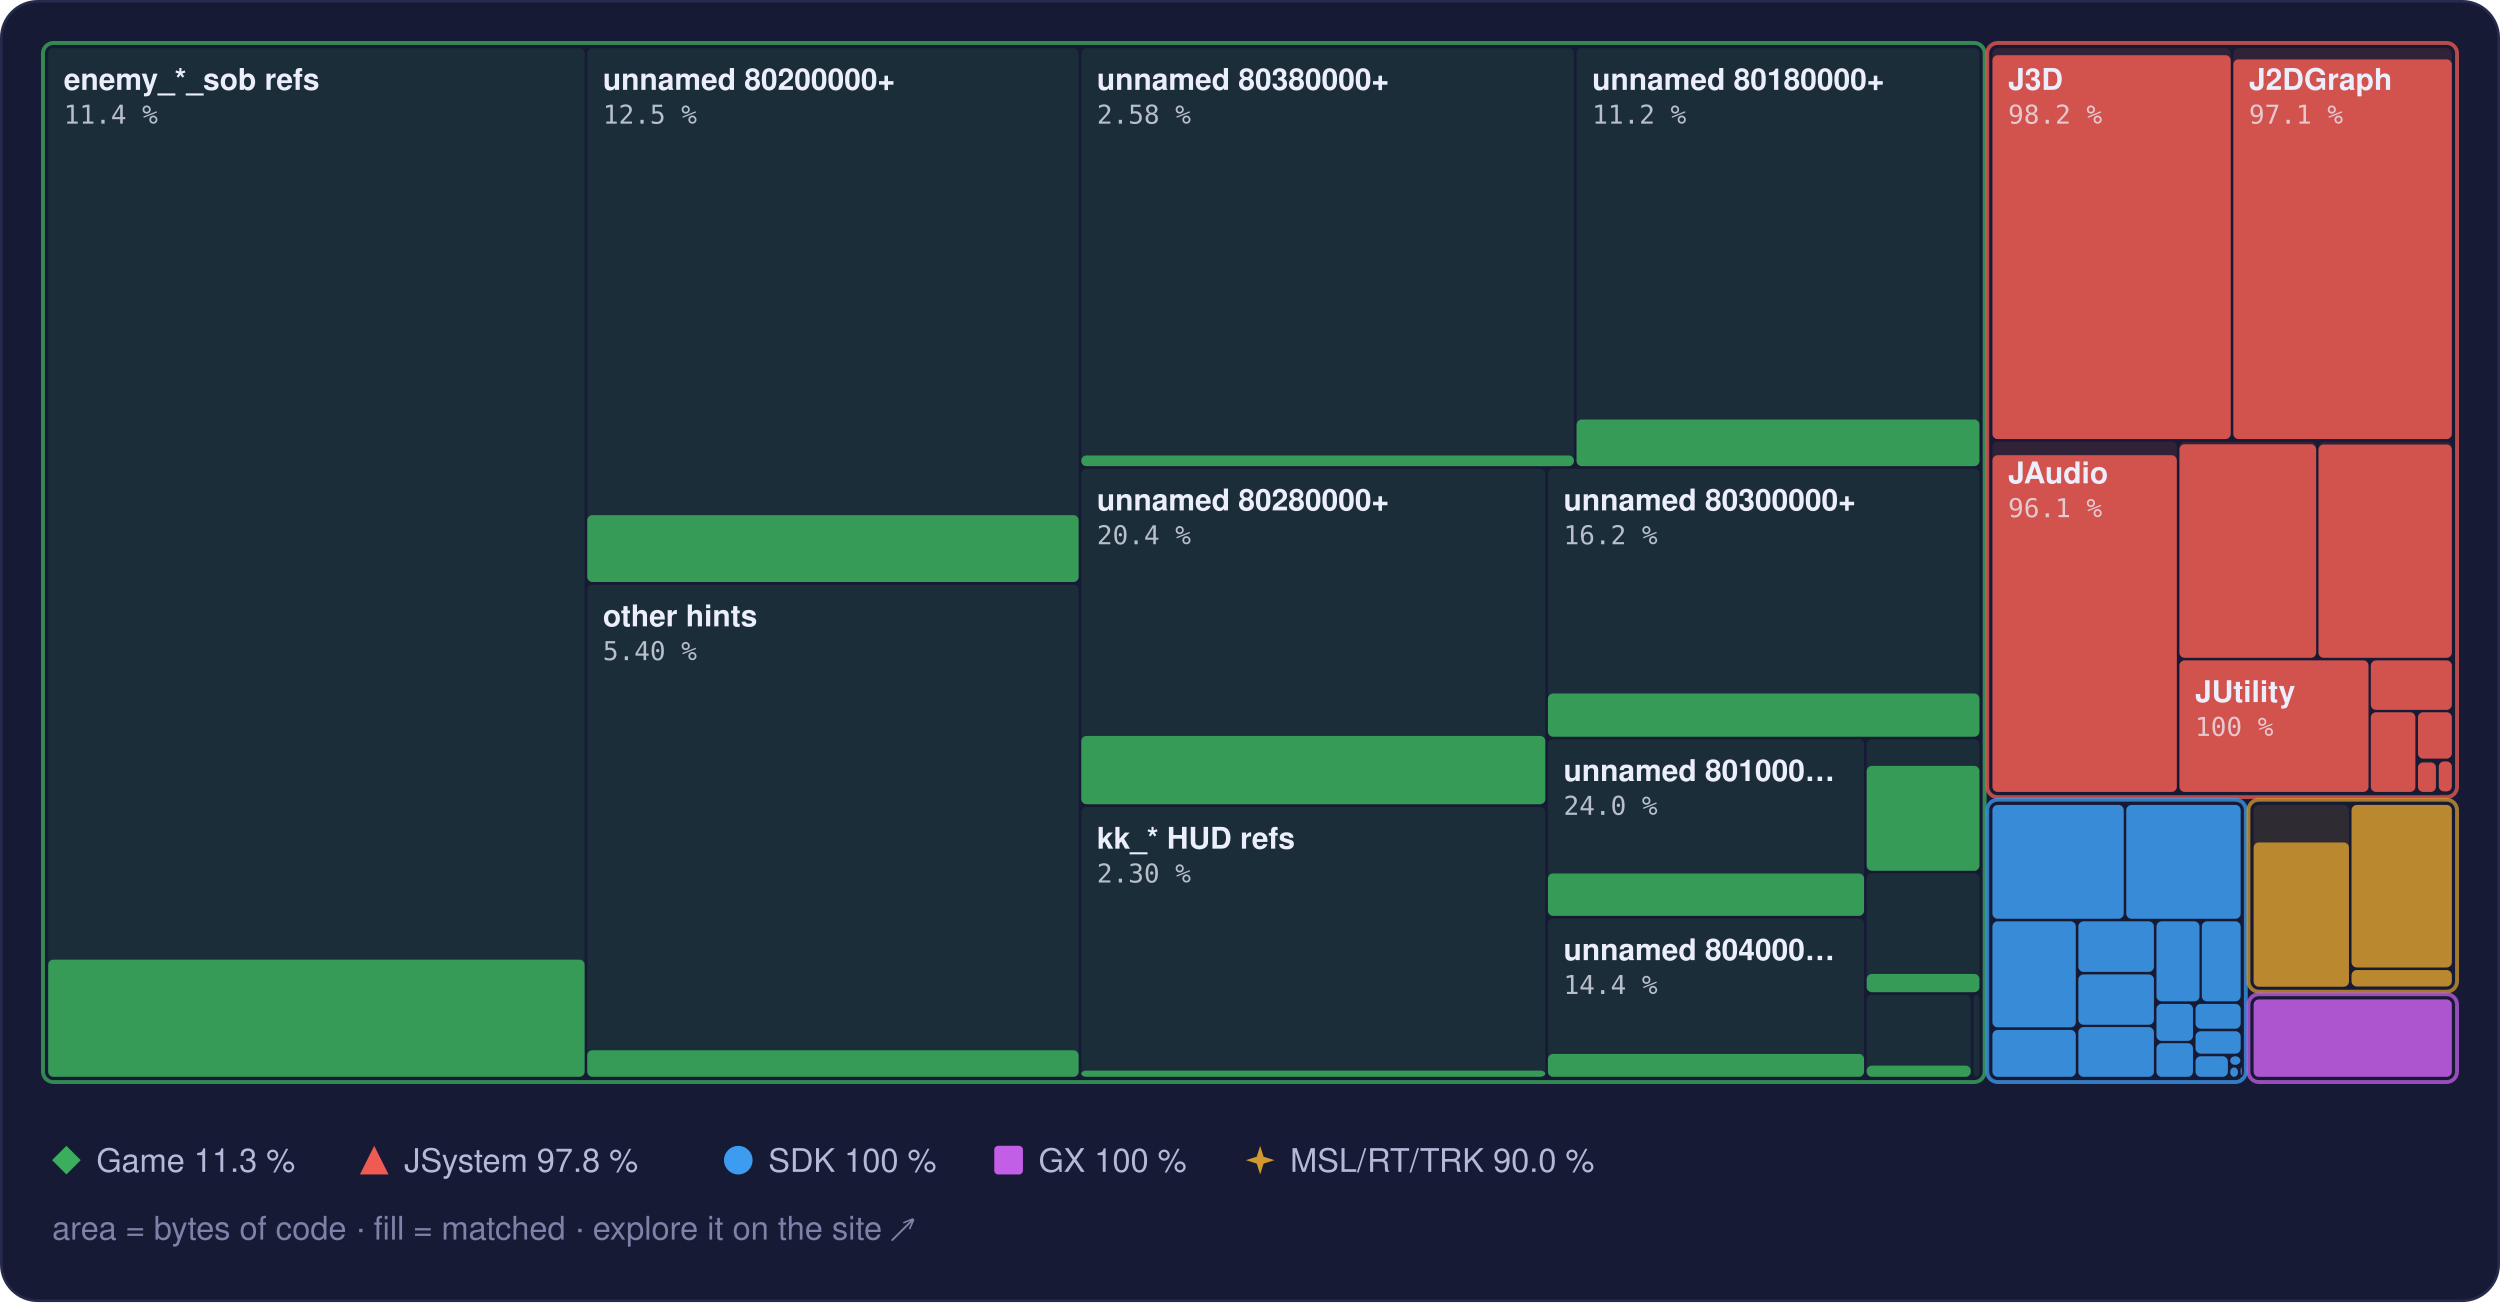
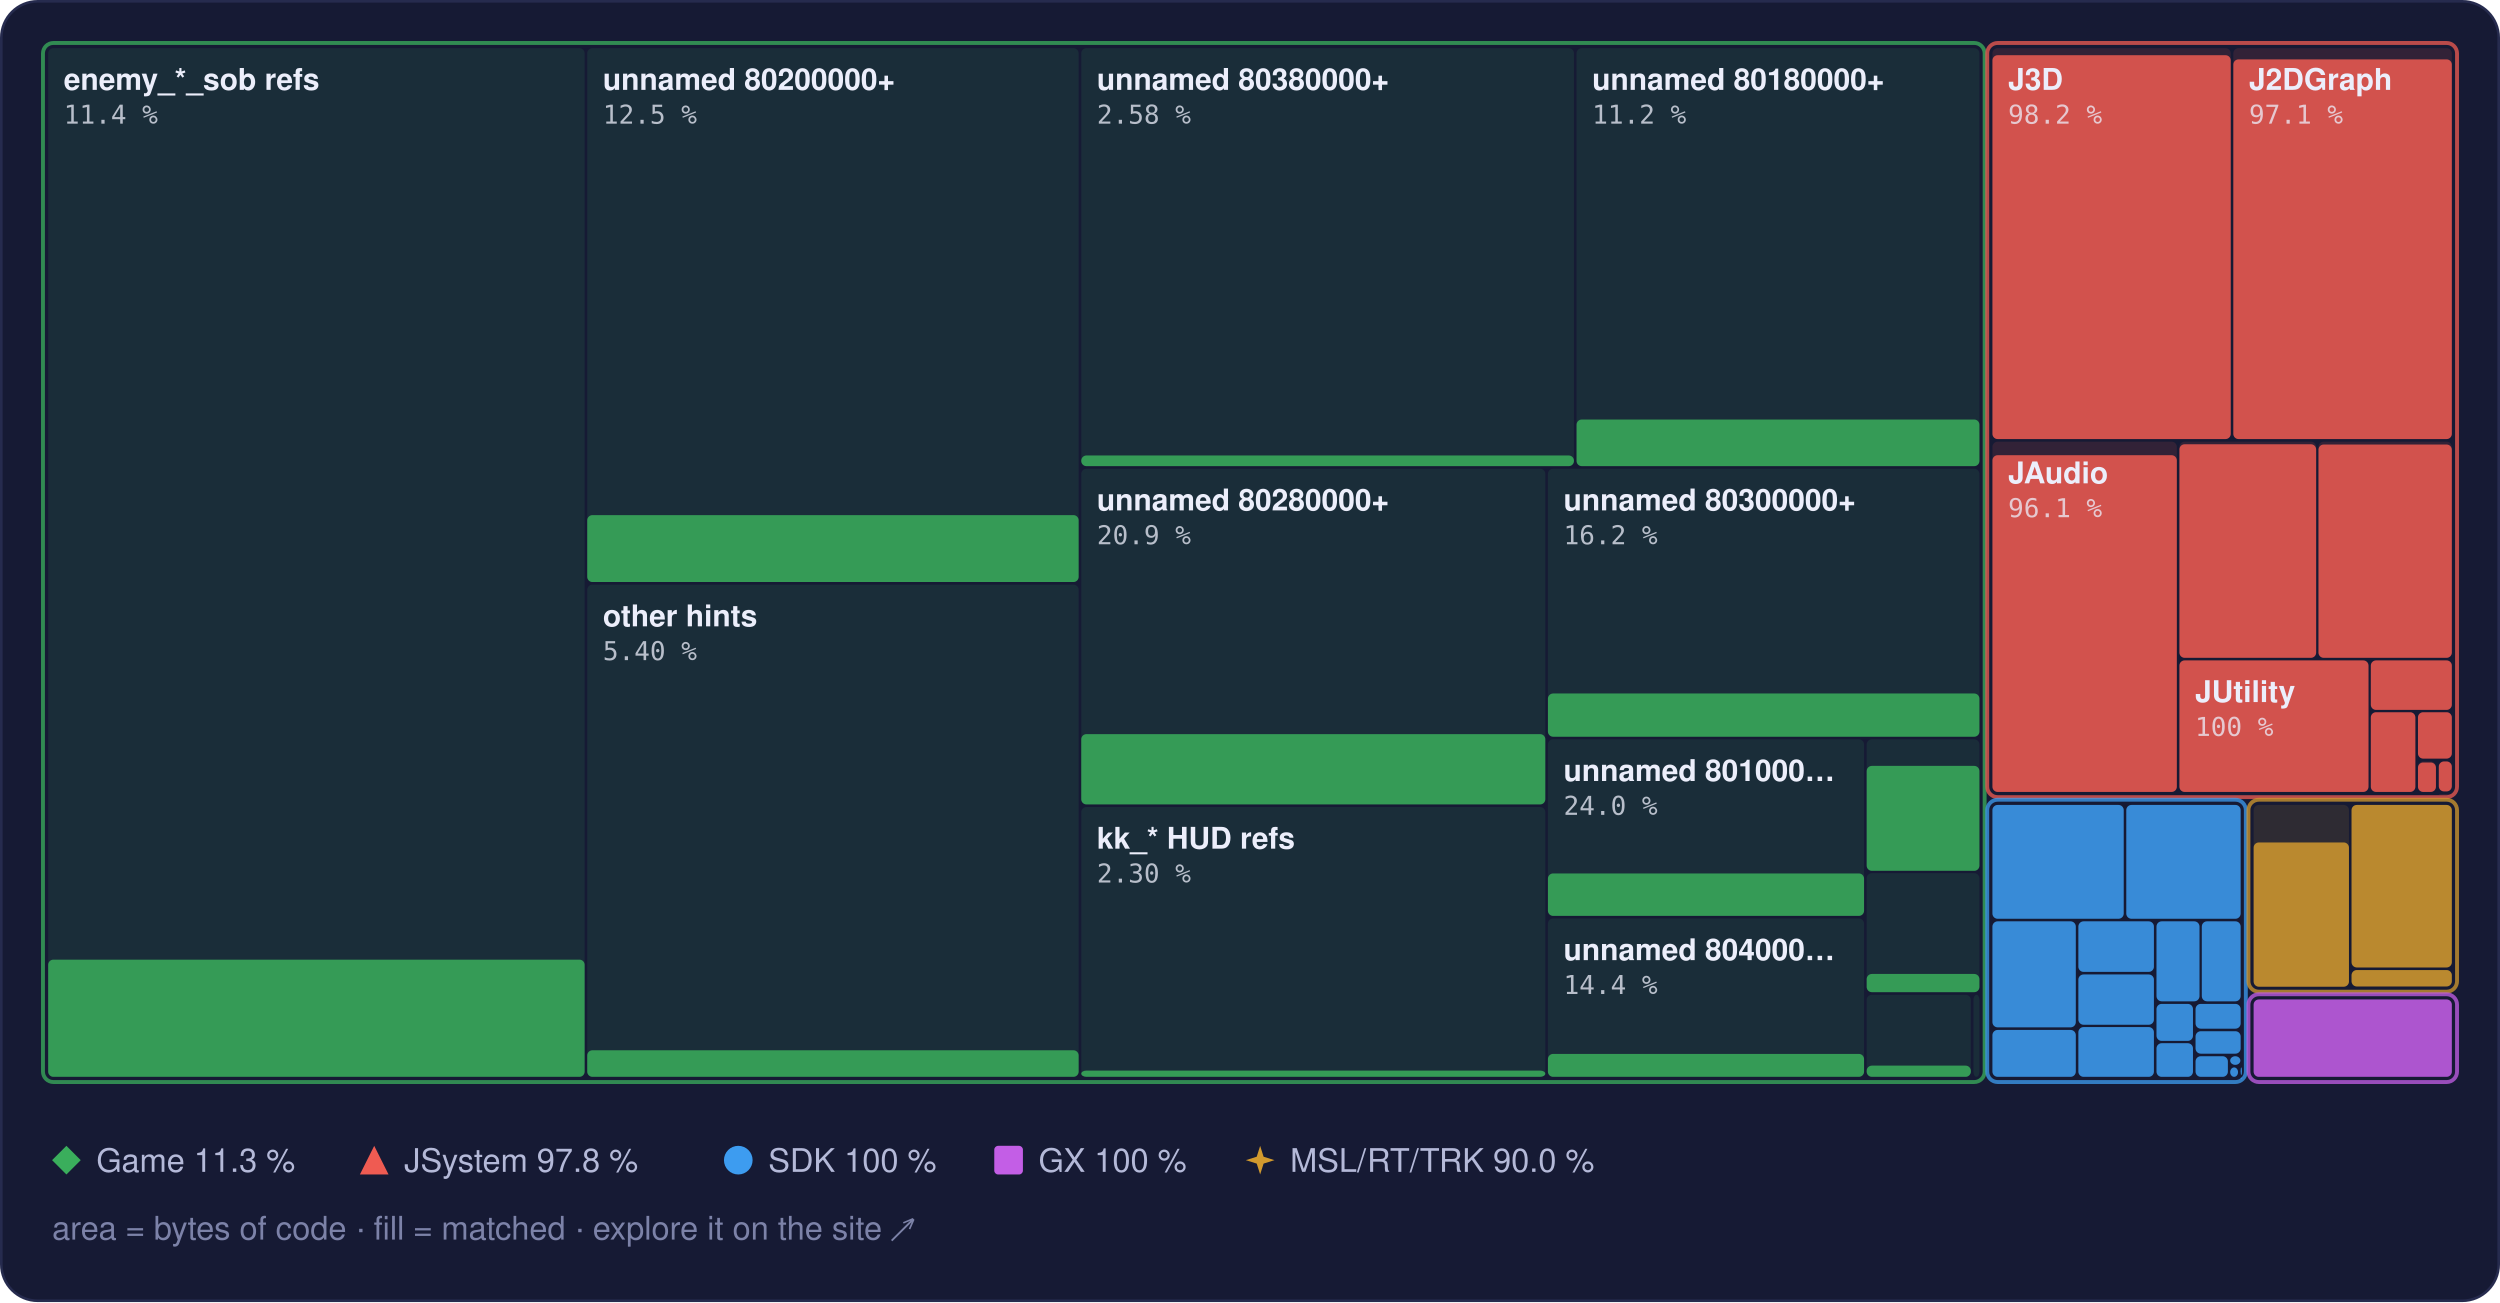
<svg xmlns="http://www.w3.org/2000/svg" width="960" height="500" viewBox="0 0 960 500" role="img" aria-label="Treemap of main.dol by library, area by bytes of code, filled to the matched share">
  <style>text { font-family: -apple-system, BlinkMacSystemFont, 'Segoe UI', Helvetica, Arial, sans-serif; } .mono { font-family: ui-monospace, SFMono-Regular, 'SF Mono', Menlo, Consolas, monospace; } .rise { transform-box: fill-box; transform-origin: 50% 100%; animation: rise 1.6s cubic-bezier(.2,.8,.2,1) .2s both; } @keyframes rise { from { transform: scaleY(0); } } @media (prefers-reduced-motion: reduce) { * { animation: none !important; } }</style>
  <rect x="0.5" y="0.5" width="959" height="499" rx="14" fill="#161a34" stroke="#262b4e" />
  <rect x="18.5" y="18.5" width="206.0" height="395.0" rx="2" fill="#3aae5c" fill-opacity="0.13" />
  <rect class="rise" x="18.5" y="368.5" width="206.0" height="45.0" rx="2" fill="#3aae5c" fill-opacity="0.85" />
  <rect x="225.5" y="18.5" width="188.7" height="205.0" rx="2" fill="#3aae5c" fill-opacity="0.13" />
  <rect class="rise" x="225.5" y="197.8" width="188.7" height="25.7" rx="2" fill="#3aae5c" fill-opacity="0.85" />
  <rect x="225.5" y="224.5" width="188.7" height="189.0" rx="2" fill="#3aae5c" fill-opacity="0.13" />
  <rect class="rise" x="225.5" y="403.3" width="188.7" height="10.2" rx="2" fill="#3aae5c" fill-opacity="0.85" />
  <rect x="415.2" y="18.5" width="189.2" height="160.5" rx="2" fill="#3aae5c" fill-opacity="0.13" />
  <rect class="rise" x="415.2" y="174.9" width="189.2" height="4.1" rx="2" fill="#3aae5c" fill-opacity="0.85" />
  <rect x="605.4" y="18.5" width="154.7" height="160.5" rx="2" fill="#3aae5c" fill-opacity="0.13" />
  <rect class="rise" x="605.4" y="161.1" width="154.7" height="17.9" rx="2" fill="#3aae5c" fill-opacity="0.85" />
  <rect x="415.2" y="180.0" width="178.2" height="128.9" rx="2" fill="#3aae5c" fill-opacity="0.13" />
-   <rect class="rise" x="415.2" y="282.6" width="178.2" height="26.2" rx="2" fill="#3aae5c" fill-opacity="0.85" />
+   <rect class="rise" x="415.2" y="281.9" width="178.2" height="27.0" rx="2" fill="#3aae5c" fill-opacity="0.85" />
  <rect x="415.2" y="309.9" width="178.2" height="103.6" rx="2" fill="#3aae5c" fill-opacity="0.13" />
  <rect class="rise" x="415.2" y="411.1" width="178.2" height="2.4" rx="2" fill="#3aae5c" fill-opacity="0.85" />
  <rect x="594.4" y="180.0" width="165.7" height="102.9" rx="2" fill="#3aae5c" fill-opacity="0.13" />
  <rect class="rise" x="594.4" y="266.3" width="165.7" height="16.6" rx="2" fill="#3aae5c" fill-opacity="0.85" />
  <rect x="594.4" y="283.9" width="121.4" height="67.8" rx="2" fill="#3aae5c" fill-opacity="0.13" />
  <rect class="rise" x="594.4" y="335.4" width="121.4" height="16.3" rx="2" fill="#3aae5c" fill-opacity="0.85" />
  <rect x="594.4" y="352.7" width="121.4" height="60.8" rx="2" fill="#3aae5c" fill-opacity="0.13" />
  <rect class="rise" x="594.4" y="404.7" width="121.4" height="8.8" rx="2" fill="#3aae5c" fill-opacity="0.85" />
  <rect x="716.8" y="283.9" width="43.3" height="50.4" rx="2" fill="#3aae5c" fill-opacity="0.13" />
  <rect class="rise" x="716.8" y="294.1" width="43.3" height="40.3" rx="2" fill="#3aae5c" fill-opacity="0.85" />
  <rect x="716.8" y="335.3" width="43.3" height="45.6" rx="2" fill="#3aae5c" fill-opacity="0.13" />
  <rect class="rise" x="716.8" y="374.0" width="43.3" height="7.0" rx="2" fill="#3aae5c" fill-opacity="0.85" />
  <rect x="716.8" y="382.0" width="40.0" height="31.5" rx="2" fill="#3aae5c" fill-opacity="0.13" />
  <rect class="rise" x="716.8" y="409.2" width="40.0" height="4.3" rx="2" fill="#3aae5c" fill-opacity="0.85" />
  <rect x="757.8" y="382.0" width="2.3" height="31.5" rx="2" fill="#3aae5c" fill-opacity="0.13" />
  <rect x="16.5" y="16.5" width="745.6" height="399.0" rx="4" fill="none" stroke="#3aae5c" stroke-opacity="0.75" stroke-width="1.5" />
  <rect x="765.1" y="18.5" width="91.5" height="150.1" rx="2" fill="#ef5b52" fill-opacity="0.13" />
  <rect class="rise" x="765.1" y="21.2" width="91.5" height="147.4" rx="2" fill="#ef5b52" fill-opacity="0.85" />
  <rect x="857.6" y="18.5" width="83.9" height="150.1" rx="2" fill="#ef5b52" fill-opacity="0.13" />
  <rect class="rise" x="857.6" y="22.8" width="83.9" height="145.8" rx="2" fill="#ef5b52" fill-opacity="0.85" />
  <rect x="765.1" y="169.6" width="70.8" height="134.5" rx="2" fill="#ef5b52" fill-opacity="0.13" />
  <rect class="rise" x="765.1" y="174.8" width="70.8" height="129.3" rx="2" fill="#ef5b52" fill-opacity="0.85" />
  <rect x="836.9" y="169.6" width="52.5" height="83.0" rx="2" fill="#ef5b52" fill-opacity="0.13" />
  <rect class="rise" x="836.9" y="170.6" width="52.5" height="82.0" rx="2" fill="#ef5b52" fill-opacity="0.85" />
  <rect x="890.3" y="169.6" width="51.2" height="83.0" rx="2" fill="#ef5b52" fill-opacity="0.13" />
  <rect class="rise" x="890.3" y="170.7" width="51.2" height="81.9" rx="2" fill="#ef5b52" fill-opacity="0.85" />
  <rect x="836.9" y="253.6" width="72.6" height="50.5" rx="2" fill="#ef5b52" fill-opacity="0.13" />
  <rect class="rise" x="836.9" y="253.6" width="72.6" height="50.5" rx="2" fill="#ef5b52" fill-opacity="0.85" />
  <rect x="910.4" y="253.6" width="31.1" height="19.0" rx="2" fill="#ef5b52" fill-opacity="0.13" />
  <rect class="rise" x="910.4" y="253.6" width="31.1" height="19.0" rx="2" fill="#ef5b52" fill-opacity="0.85" />
  <rect x="910.4" y="273.5" width="17.1" height="30.6" rx="2" fill="#ef5b52" fill-opacity="0.13" />
  <rect class="rise" x="910.4" y="273.5" width="17.1" height="30.6" rx="2" fill="#ef5b52" fill-opacity="0.85" />
  <rect x="928.5" y="273.5" width="13.0" height="17.8" rx="2" fill="#ef5b52" fill-opacity="0.13" />
  <rect class="rise" x="928.5" y="273.5" width="13.0" height="17.8" rx="2" fill="#ef5b52" fill-opacity="0.85" />
  <rect x="928.5" y="292.4" width="6.9" height="11.7" rx="2" fill="#ef5b52" fill-opacity="0.13" />
  <rect class="rise" x="928.5" y="292.8" width="6.9" height="11.3" rx="2" fill="#ef5b52" fill-opacity="0.85" />
  <rect x="936.5" y="292.4" width="5.0" height="11.5" rx="2" fill="#ef5b52" fill-opacity="0.13" />
  <rect class="rise" x="936.5" y="292.4" width="5.0" height="11.5" rx="2" fill="#ef5b52" fill-opacity="0.85" />
  <rect x="936.5" y="304.9" width="5.0" height="0.5" rx="2" fill="#ef5b52" fill-opacity="0.13" />
  <rect x="763.1" y="16.5" width="180.4" height="289.6" rx="4" fill="none" stroke="#ef5b52" stroke-opacity="0.75" stroke-width="1.5" />
  <rect x="765.1" y="309.1" width="50.4" height="43.7" rx="2" fill="#3d9cf0" fill-opacity="0.13" />
  <rect class="rise" x="765.1" y="309.1" width="50.4" height="43.7" rx="2" fill="#3d9cf0" fill-opacity="0.85" />
  <rect x="816.5" y="309.1" width="43.9" height="43.7" rx="2" fill="#3d9cf0" fill-opacity="0.13" />
  <rect class="rise" x="816.5" y="309.1" width="43.9" height="43.7" rx="2" fill="#3d9cf0" fill-opacity="0.85" />
  <rect x="765.1" y="353.8" width="32.0" height="40.7" rx="2" fill="#3d9cf0" fill-opacity="0.13" />
  <rect class="rise" x="765.1" y="353.8" width="32.0" height="40.7" rx="2" fill="#3d9cf0" fill-opacity="0.85" />
  <rect x="765.1" y="395.5" width="32.0" height="18.0" rx="2" fill="#3d9cf0" fill-opacity="0.13" />
  <rect class="rise" x="765.1" y="395.5" width="32.0" height="18.0" rx="2" fill="#3d9cf0" fill-opacity="0.85" />
  <rect x="798.1" y="353.8" width="29.0" height="19.4" rx="2" fill="#3d9cf0" fill-opacity="0.13" />
  <rect class="rise" x="798.1" y="353.8" width="29.0" height="19.4" rx="2" fill="#3d9cf0" fill-opacity="0.85" />
  <rect x="798.1" y="374.2" width="29.0" height="19.3" rx="2" fill="#3d9cf0" fill-opacity="0.13" />
  <rect class="rise" x="798.1" y="374.2" width="29.0" height="19.3" rx="2" fill="#3d9cf0" fill-opacity="0.85" />
  <rect x="798.1" y="394.4" width="29.0" height="19.1" rx="2" fill="#3d9cf0" fill-opacity="0.13" />
  <rect class="rise" x="798.1" y="394.4" width="29.0" height="19.1" rx="2" fill="#3d9cf0" fill-opacity="0.85" />
  <rect x="828.1" y="353.8" width="16.5" height="30.7" rx="2" fill="#3d9cf0" fill-opacity="0.13" />
  <rect class="rise" x="828.1" y="353.8" width="16.5" height="30.7" rx="2" fill="#3d9cf0" fill-opacity="0.85" />
  <rect x="845.5" y="353.8" width="14.9" height="30.7" rx="2" fill="#3d9cf0" fill-opacity="0.13" />
  <rect class="rise" x="845.5" y="353.8" width="14.9" height="30.7" rx="2" fill="#3d9cf0" fill-opacity="0.85" />
  <rect x="828.1" y="385.5" width="14.0" height="14.2" rx="2" fill="#3d9cf0" fill-opacity="0.13" />
  <rect class="rise" x="828.1" y="385.5" width="14.0" height="14.2" rx="2" fill="#3d9cf0" fill-opacity="0.85" />
  <rect x="828.1" y="400.6" width="14.0" height="12.9" rx="2" fill="#3d9cf0" fill-opacity="0.13" />
  <rect class="rise" x="828.1" y="400.6" width="14.0" height="12.9" rx="2" fill="#3d9cf0" fill-opacity="0.85" />
  <rect x="843.1" y="385.5" width="17.3" height="9.5" rx="2" fill="#3d9cf0" fill-opacity="0.13" />
  <rect class="rise" x="843.1" y="385.5" width="17.3" height="9.5" rx="2" fill="#3d9cf0" fill-opacity="0.85" />
  <rect x="843.1" y="396.0" width="17.3" height="8.6" rx="2" fill="#3d9cf0" fill-opacity="0.13" />
  <rect class="rise" x="843.1" y="396.0" width="17.3" height="8.6" rx="2" fill="#3d9cf0" fill-opacity="0.85" />
  <rect x="843.1" y="405.6" width="12.4" height="7.9" rx="2" fill="#3d9cf0" fill-opacity="0.13" />
  <rect class="rise" x="843.1" y="405.6" width="12.4" height="7.9" rx="2" fill="#3d9cf0" fill-opacity="0.85" />
  <rect x="856.4" y="405.6" width="3.9" height="3.3" rx="2" fill="#3d9cf0" fill-opacity="0.13" />
  <rect class="rise" x="856.4" y="405.6" width="3.9" height="3.3" rx="2" fill="#3d9cf0" fill-opacity="0.85" />
  <rect x="856.4" y="409.9" width="3.0" height="3.6" rx="2" fill="#3d9cf0" fill-opacity="0.13" />
  <rect class="rise" x="856.4" y="409.9" width="3.0" height="3.6" rx="2" fill="#3d9cf0" fill-opacity="0.85" />
  <rect x="860.4" y="409.9" width="0.5" height="2.9" rx="2" fill="#3d9cf0" fill-opacity="0.13" />
  <rect class="rise" x="860.4" y="409.9" width="0.5" height="2.9" rx="2" fill="#3d9cf0" fill-opacity="0.85" />
  <rect x="860.4" y="413.8" width="0.5" height="0.5" rx="2" fill="#3d9cf0" fill-opacity="0.13" />
  <rect class="rise" x="860.4" y="413.8" width="0.5" height="0.5" rx="2" fill="#3d9cf0" fill-opacity="0.85" />
  <rect x="763.1" y="307.1" width="99.3" height="108.4" rx="4" fill="none" stroke="#3d9cf0" stroke-opacity="0.75" stroke-width="1.5" />
  <rect x="865.4" y="309.1" width="36.6" height="69.7" rx="2" fill="#d29a2e" fill-opacity="0.13" />
  <rect class="rise" x="865.4" y="323.5" width="36.6" height="55.4" rx="2" fill="#d29a2e" fill-opacity="0.85" />
  <rect x="903.0" y="309.1" width="38.5" height="62.4" rx="2" fill="#d29a2e" fill-opacity="0.13" />
  <rect class="rise" x="903.0" y="309.1" width="38.5" height="62.4" rx="2" fill="#d29a2e" fill-opacity="0.85" />
  <rect x="903.0" y="372.5" width="38.5" height="6.3" rx="2" fill="#d29a2e" fill-opacity="0.13" />
  <rect class="rise" x="903.0" y="372.5" width="38.5" height="6.3" rx="2" fill="#d29a2e" fill-opacity="0.85" />
  <rect x="863.4" y="307.1" width="80.1" height="73.7" rx="4" fill="none" stroke="#d29a2e" stroke-opacity="0.75" stroke-width="1.5" />
  <rect x="865.4" y="383.8" width="76.1" height="29.7" rx="2" fill="#c35ee6" fill-opacity="0.13" />
  <rect class="rise" x="865.4" y="383.8" width="76.1" height="29.7" rx="2" fill="#c35ee6" fill-opacity="0.85" />
  <rect x="863.4" y="381.8" width="80.1" height="33.7" rx="4" fill="none" stroke="#c35ee6" stroke-opacity="0.75" stroke-width="1.5" />
  <text x="24.5" y="34.5" font-size="11.5" font-weight="600" fill="#eceefb">enemy_*_sob refs</text>
  <text x="24.5" y="47.5" class="mono" font-size="10" fill="#eceefb" fill-opacity="0.75">11.4 %</text>
  <text x="231.5" y="34.5" font-size="11.5" font-weight="600" fill="#eceefb">unnamed 80200000+</text>
  <text x="231.5" y="47.5" class="mono" font-size="10" fill="#eceefb" fill-opacity="0.75">12.5 %</text>
  <text x="231.5" y="240.5" font-size="11.5" font-weight="600" fill="#eceefb">other hints</text>
  <text x="231.5" y="253.5" class="mono" font-size="10" fill="#eceefb" fill-opacity="0.75">5.40 %</text>
  <text x="421.2" y="34.5" font-size="11.5" font-weight="600" fill="#eceefb">unnamed 80380000+</text>
  <text x="421.2" y="47.5" class="mono" font-size="10" fill="#eceefb" fill-opacity="0.75">2.58 %</text>
  <text x="611.4" y="34.5" font-size="11.5" font-weight="600" fill="#eceefb">unnamed 80180000+</text>
  <text x="611.4" y="47.5" class="mono" font-size="10" fill="#eceefb" fill-opacity="0.75">11.2 %</text>
  <text x="421.2" y="196.0" font-size="11.5" font-weight="600" fill="#eceefb">unnamed 80280000+</text>
-   <text x="421.2" y="209.0" class="mono" font-size="10" fill="#eceefb" fill-opacity="0.75">20.4 %</text>
+   <text x="421.2" y="209.0" class="mono" font-size="10" fill="#eceefb" fill-opacity="0.75">20.9 %</text>
  <text x="421.2" y="325.9" font-size="11.5" font-weight="600" fill="#eceefb">kk_* HUD refs</text>
  <text x="421.2" y="338.9" class="mono" font-size="10" fill="#eceefb" fill-opacity="0.75">2.30 %</text>
  <text x="600.4" y="196.0" font-size="11.5" font-weight="600" fill="#eceefb">unnamed 80300000+</text>
  <text x="600.4" y="209.0" class="mono" font-size="10" fill="#eceefb" fill-opacity="0.75">16.2 %</text>
  <text x="600.4" y="299.9" font-size="11.5" font-weight="600" fill="#eceefb">unnamed 801000…</text>
  <text x="600.4" y="312.9" class="mono" font-size="10" fill="#eceefb" fill-opacity="0.75">24.0 %</text>
  <text x="600.4" y="368.7" font-size="11.5" font-weight="600" fill="#eceefb">unnamed 804000…</text>
  <text x="600.4" y="381.7" class="mono" font-size="10" fill="#eceefb" fill-opacity="0.75">14.4 %</text>
  <text x="771.1" y="34.5" font-size="11.5" font-weight="600" fill="#eceefb">J3D</text>
  <text x="771.1" y="47.5" class="mono" font-size="10" fill="#eceefb" fill-opacity="0.75">98.2 %</text>
  <text x="863.6" y="34.5" font-size="11.5" font-weight="600" fill="#eceefb">J2DGraph</text>
  <text x="863.6" y="47.5" class="mono" font-size="10" fill="#eceefb" fill-opacity="0.75">97.1 %</text>
  <text x="771.1" y="185.6" font-size="11.5" font-weight="600" fill="#eceefb">JAudio</text>
  <text x="771.1" y="198.6" class="mono" font-size="10" fill="#eceefb" fill-opacity="0.75">96.1 %</text>
  <text x="842.9" y="269.6" font-size="11.5" font-weight="600" fill="#eceefb">JUtility</text>
  <text x="842.9" y="282.6" class="mono" font-size="10" fill="#eceefb" fill-opacity="0.75">100 %</text>
  <g fill="#3aae5c">
    <path d="M25.5 440L31 445.5L25.5 451L20 445.5Z" />
  </g>
  <text x="37" y="450" font-size="12.5" fill="#b4b9d8">Game 11.3 %</text>
  <g fill="#ef5b52">
    <path d="M143.7 440L149.2 451L138.2 451Z" />
  </g>
  <text x="155.2" y="450" font-size="12.5" fill="#b4b9d8">JSystem 97.8 %</text>
  <g fill="#3d9cf0">
    <circle cx="283.5" cy="445.5" r="5.5" />
  </g>
  <text x="295.0" y="450" font-size="12.5" fill="#b4b9d8">SDK 100 %</text>
  <g fill="#c35ee6">
    <rect x="381.8" y="440" width="11" height="11" rx="1.5" />
  </g>
  <text x="398.8" y="450" font-size="12.5" fill="#b4b9d8">GX 100 %</text>
  <g fill="#d29a2e">
    <path d="M483.9 440L485.22 444.18L489.4 445.5L485.22 446.82L483.9 451L482.58 446.82L478.4 445.5L482.58 444.18Z" />
  </g>
  <text x="495.4" y="450" font-size="12.5" fill="#b4b9d8">MSL/RT/TRK 90.0 %</text>
  <text x="20" y="476" font-size="12.5" fill="#7c82a8">area = bytes of code · fill = matched · explore it on the site ↗</text>
</svg>
